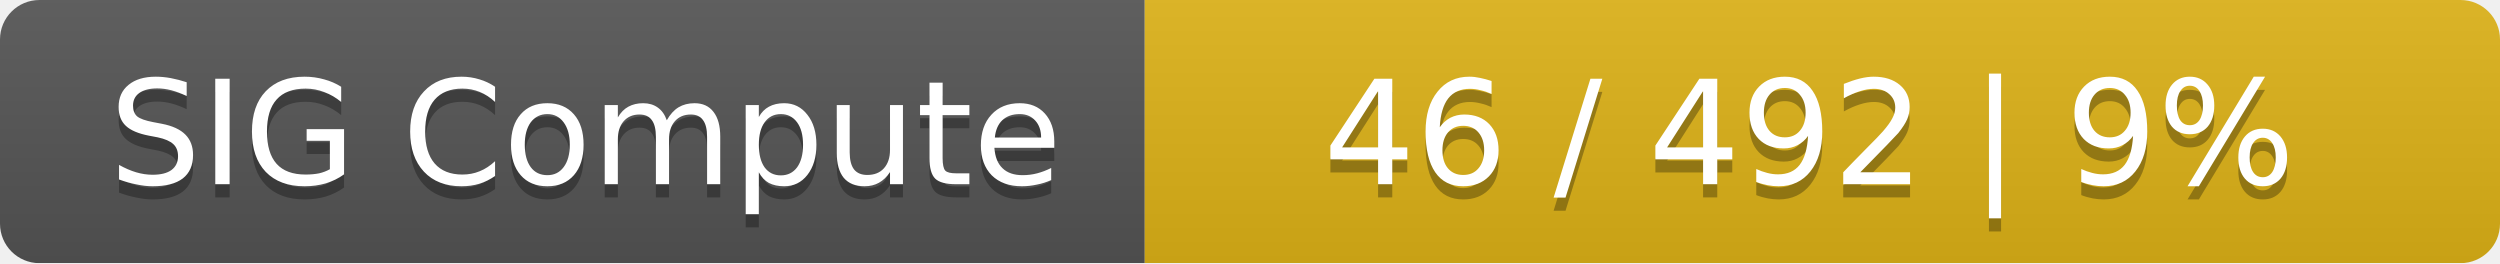
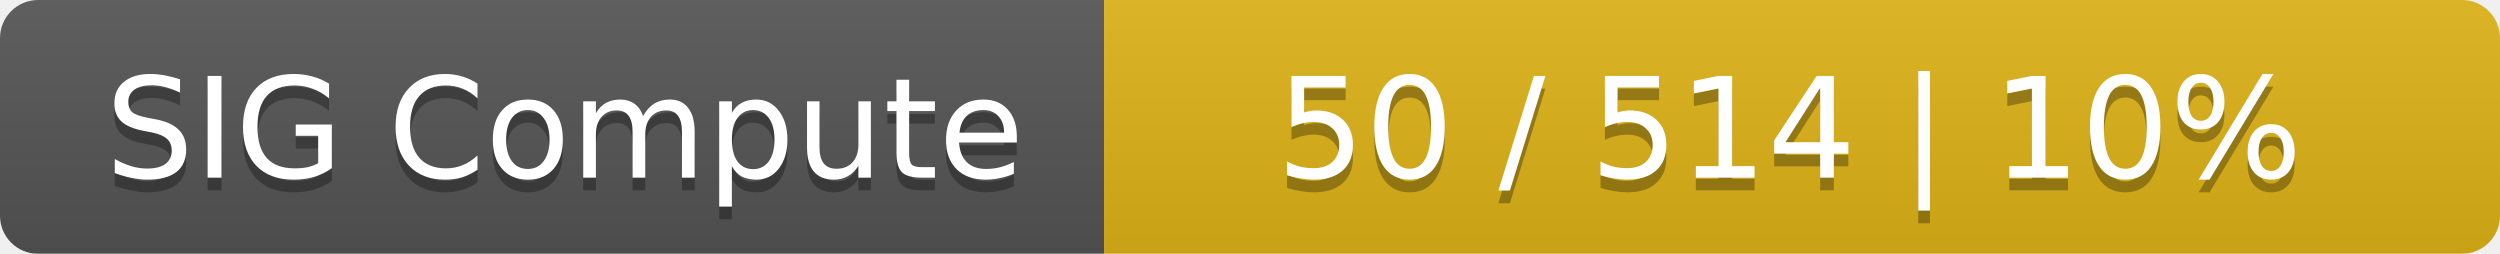
- <svg xmlns="http://www.w3.org/2000/svg" width="190" height="20">
+ <svg xmlns="http://www.w3.org/2000/svg" width="197" height="20">
  <linearGradient id="smooth" x2="0" y2="100%">
    <stop offset="0" stop-color="#bbb" stop-opacity=".1" />
    <stop offset="1" stop-opacity=".1" />
  </linearGradient>
  <mask id="round">
-     <rect width="190" height="20" rx="3" fill="#fff" />
+     <rect width="197" height="20" rx="3" fill="#fff" />
  </mask>
  <g mask="url(#round)">
    <rect width="87" height="20" fill="#555" />
-     <rect x="87" width="103" height="20" fill="#dfb317" />
-     <rect width="190" height="20" fill="url(#smooth)" />
+     <rect x="87" width="110" height="20" fill="#dfb317" />
+     <rect width="197" height="20" fill="url(#smooth)" />
  </g>
  <g fill="#fff" text-anchor="middle" font-family="DejaVu Sans,Verdana,Geneva,sans-serif" font-size="11">
    <text x="44.5" y="15" fill="#010101" fill-opacity=".3">SIG Compute</text>
    <text x="44.5" y="14">SIG Compute</text>
-     <text x="137.5" y="15" fill="#010101" fill-opacity=".3">46 / 492    |    9%</text>
-     <text x="137.5" y="14">46 / 492    |    9%</text>
+     <text x="141" y="15" fill="#010101" fill-opacity=".3">50 / 514    |    10%</text>
+     <text x="141" y="14">50 / 514    |    10%</text>
  </g>
</svg>
